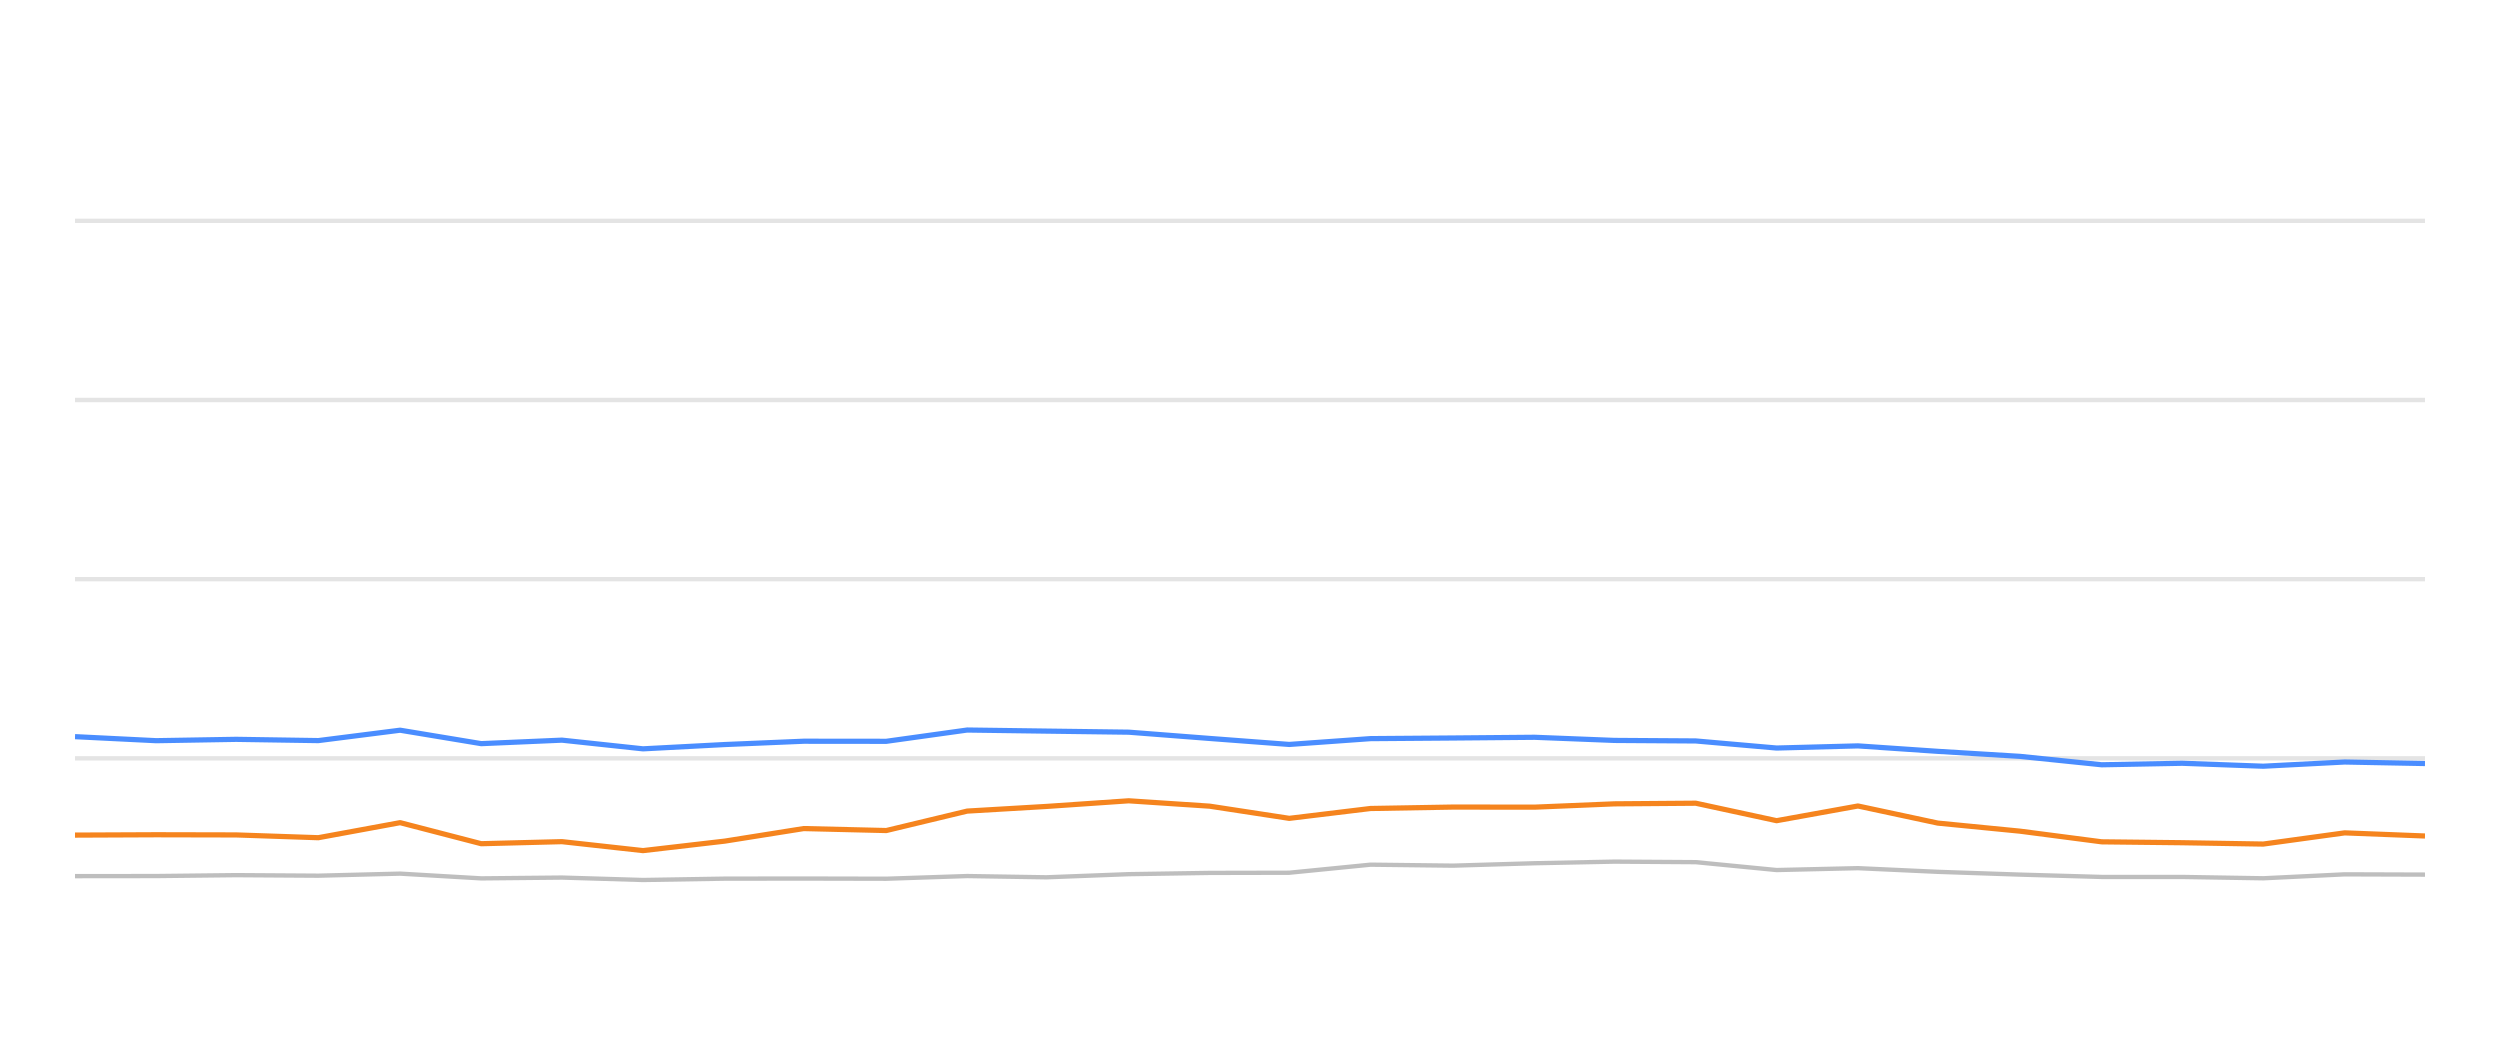
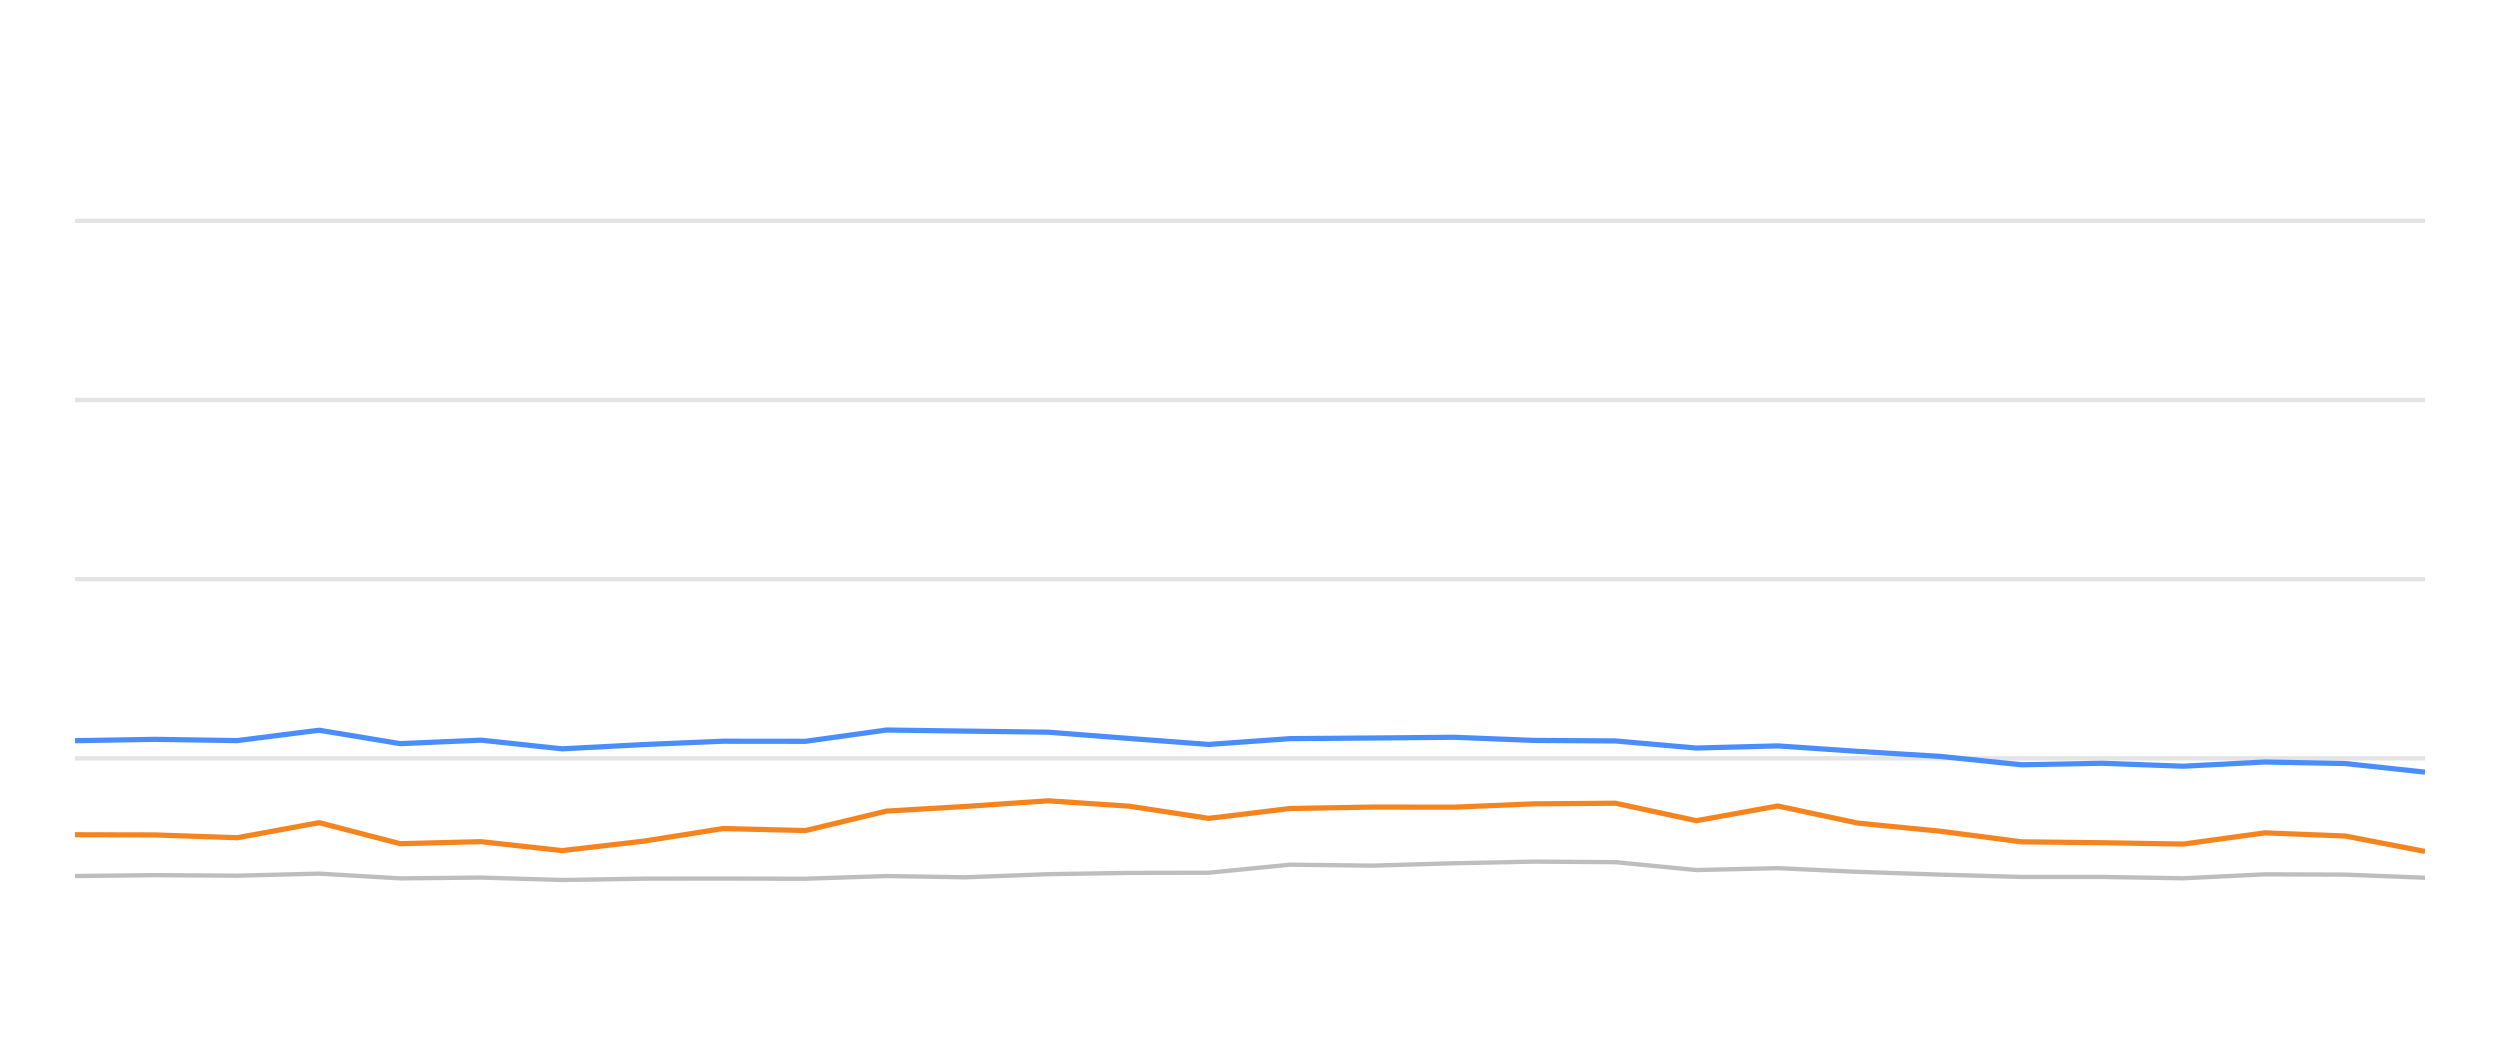
<svg xmlns="http://www.w3.org/2000/svg" width="288pt" height="120pt" viewBox="0 0 288 120" version="1.1">
  <defs>
    <style type="text/css">*{stroke-linejoin: round; stroke-linecap: butt}</style>
  </defs>
  <g id="figure_1">
    <g id="patch_1">
      <path d="M 0 120  L 288 120  L 288 0  L 0 0  L 0 120  z " style="fill: none; opacity: 0" />
    </g>
    <g id="axes_1">
      <g id="patch_2">
        <path d="M 8.64 108  L 279.36 108  L 279.36 4.8  L 8.64 4.8  L 8.64 108  z " style="fill: none" />
      </g>
      <g id="matplotlib.axis_1" />
      <g id="matplotlib.axis_2" />
      <g id="line2d_1">
-         <path d="M 8.64 87.36  L 279.36 87.36  " clip-path="url(#p6ece100f2e)" style="fill: none; stroke: #b2b2b2; stroke-opacity: 0.35; stroke-width: 0.5; stroke-linecap: square" />
+         <path d="M 8.64 87.36  L 279.36 87.36  " clip-path="url(#p8aedf1db9c)" style="fill: none; stroke: #b2b2b2; stroke-opacity: 0.35; stroke-width: 0.5; stroke-linecap: square" />
      </g>
      <g id="line2d_2">
-         <path d="M 8.64 66.72  L 279.36 66.72  " clip-path="url(#p6ece100f2e)" style="fill: none; stroke: #b2b2b2; stroke-opacity: 0.35; stroke-width: 0.5; stroke-linecap: square" />
+         <path d="M 8.64 66.72  L 279.36 66.72  " clip-path="url(#p8aedf1db9c)" style="fill: none; stroke: #b2b2b2; stroke-opacity: 0.35; stroke-width: 0.5; stroke-linecap: square" />
      </g>
      <g id="line2d_3">
-         <path d="M 8.64 46.08  L 279.36 46.08  " clip-path="url(#p6ece100f2e)" style="fill: none; stroke: #b2b2b2; stroke-opacity: 0.35; stroke-width: 0.5; stroke-linecap: square" />
+         <path d="M 8.64 46.08  L 279.36 46.08  " clip-path="url(#p8aedf1db9c)" style="fill: none; stroke: #b2b2b2; stroke-opacity: 0.35; stroke-width: 0.5; stroke-linecap: square" />
      </g>
      <g id="line2d_4">
-         <path d="M 8.64 25.44  L 279.36 25.44  " clip-path="url(#p6ece100f2e)" style="fill: none; stroke: #b2b2b2; stroke-opacity: 0.35; stroke-width: 0.5; stroke-linecap: square" />
+         <path d="M 8.64 25.44  L 279.36 25.44  " clip-path="url(#p8aedf1db9c)" style="fill: none; stroke: #b2b2b2; stroke-opacity: 0.35; stroke-width: 0.5; stroke-linecap: square" />
      </g>
      <g id="line2d_5">
-         <path d="M 8.64 100.931  L 17.989 100.92  L 27.201 100.817  L 36.67 100.879  L 46.094 100.642  L 55.437 101.189  L 64.736 101.096  L 74.075 101.375  L 83.501 101.22  L 92.587 101.209  L 102.1 101.23  L 111.42 100.92  L 120.539 101.065  L 130.027 100.704  L 139.353 100.559  L 148.522 100.539  L 157.88 99.61  L 167.391 99.723  L 176.789 99.445  L 185.983 99.259  L 195.351 99.321  L 204.665 100.229  L 214.034 100.012  L 223.239 100.435  L 232.702 100.755  L 242.117 101.024  L 251.374 101.024  L 260.731 101.178  L 270.108 100.724  L 279.36 100.755  " clip-path="url(#p6ece100f2e)" style="fill: none; stroke: #bebebe; stroke-width: 0.5; stroke-linecap: round" />
+         <path d="M 8.64 100.92  L 17.858 100.817  L 27.332 100.879  L 36.762 100.642  L 46.11 101.189  L 55.414 101.096  L 64.758 101.375  L 74.189 101.22  L 83.28 101.209  L 92.799 101.23  L 102.125 100.92  L 111.248 101.065  L 120.742 100.704  L 130.073 100.559  L 139.247 100.539  L 148.61 99.61  L 158.127 99.723  L 167.53 99.445  L 176.729 99.259  L 186.103 99.321  L 195.422 100.229  L 204.797 100.012  L 214.007 100.435  L 223.475 100.755  L 232.895 101.024  L 242.157 101.024  L 251.519 101.178  L 260.902 100.724  L 270.159 100.755  L 279.36 101.117  " clip-path="url(#p8aedf1db9c)" style="fill: none; stroke: #bebebe; stroke-width: 0.5; stroke-linecap: round" />
      </g>
      <g id="line2d_6">
-         <path d="M 8.64 84.863  L 17.989 85.327  L 27.201 85.172  L 36.67 85.317  L 46.094 84.12  L 55.437 85.668  L 64.736 85.265  L 74.075 86.266  L 83.501 85.771  L 92.587 85.389  L 102.1 85.399  L 111.42 84.099  L 120.539 84.223  L 130.027 84.347  L 139.353 85.069  L 148.522 85.76  L 157.88 85.09  L 167.391 85.017  L 176.789 84.935  L 185.983 85.296  L 195.351 85.358  L 204.665 86.173  L 214.034 85.926  L 223.239 86.555  L 232.702 87.133  L 242.117 88.103  L 251.374 87.928  L 260.731 88.268  L 270.108 87.783  L 279.36 87.959  " clip-path="url(#p6ece100f2e)" style="fill: none; stroke: #4a8dff; stroke-width: 0.6" />
+         <path d="M 8.64 85.327  L 17.858 85.172  L 27.332 85.317  L 36.762 84.12  L 46.11 85.668  L 55.414 85.265  L 64.758 86.266  L 74.189 85.771  L 83.28 85.389  L 92.799 85.399  L 102.125 84.099  L 111.248 84.223  L 120.742 84.347  L 130.073 85.069  L 139.247 85.76  L 148.61 85.09  L 158.127 85.017  L 167.53 84.935  L 176.729 85.296  L 186.103 85.358  L 195.422 86.173  L 204.797 85.926  L 214.007 86.555  L 223.475 87.133  L 232.895 88.103  L 242.157 87.928  L 251.519 88.268  L 260.902 87.783  L 270.159 87.959  L 279.36 88.949  " clip-path="url(#p8aedf1db9c)" style="fill: none; stroke: #4a8dff; stroke-width: 0.6" />
      </g>
      <g id="line2d_7">
-         <path d="M 8.64 96.204  L 17.989 96.163  L 27.201 96.184  L 36.67 96.504  L 46.094 94.77  L 55.437 97.195  L 64.736 96.958  L 74.075 97.99  L 83.501 96.896  L 92.587 95.451  L 102.1 95.678  L 111.42 93.438  L 120.539 92.902  L 130.027 92.252  L 139.353 92.871  L 148.522 94.274  L 157.88 93.139  L 167.391 92.974  L 176.789 92.984  L 185.983 92.603  L 195.351 92.53  L 204.665 94.543  L 214.034 92.85  L 223.239 94.821  L 232.702 95.75  L 242.117 96.978  L 251.374 97.081  L 260.731 97.236  L 270.108 95.946  L 279.36 96.307  " clip-path="url(#p6ece100f2e)" style="fill: none; stroke: #f5841e; stroke-width: 0.6" />
+         <path d="M 8.64 96.163  L 17.858 96.184  L 27.332 96.504  L 36.762 94.77  L 46.11 97.195  L 55.414 96.958  L 64.758 97.99  L 74.189 96.896  L 83.28 95.451  L 92.799 95.678  L 102.125 93.438  L 111.248 92.902  L 120.742 92.252  L 130.073 92.871  L 139.247 94.274  L 148.61 93.139  L 158.127 92.974  L 167.53 92.984  L 176.729 92.603  L 186.103 92.53  L 195.422 94.543  L 204.797 92.85  L 214.007 94.821  L 223.475 95.75  L 232.895 96.978  L 242.157 97.081  L 251.519 97.236  L 260.902 95.946  L 270.159 96.307  L 279.36 98.082  " clip-path="url(#p8aedf1db9c)" style="fill: none; stroke: #f5841e; stroke-width: 0.6" />
      </g>
    </g>
  </g>
  <defs>
-     <clipPath id="p6ece100f2e">
+     <clipPath id="p8aedf1db9c">
      <rect x="8.64" y="4.8" width="270.72" height="103.2" />
    </clipPath>
  </defs>
</svg>
